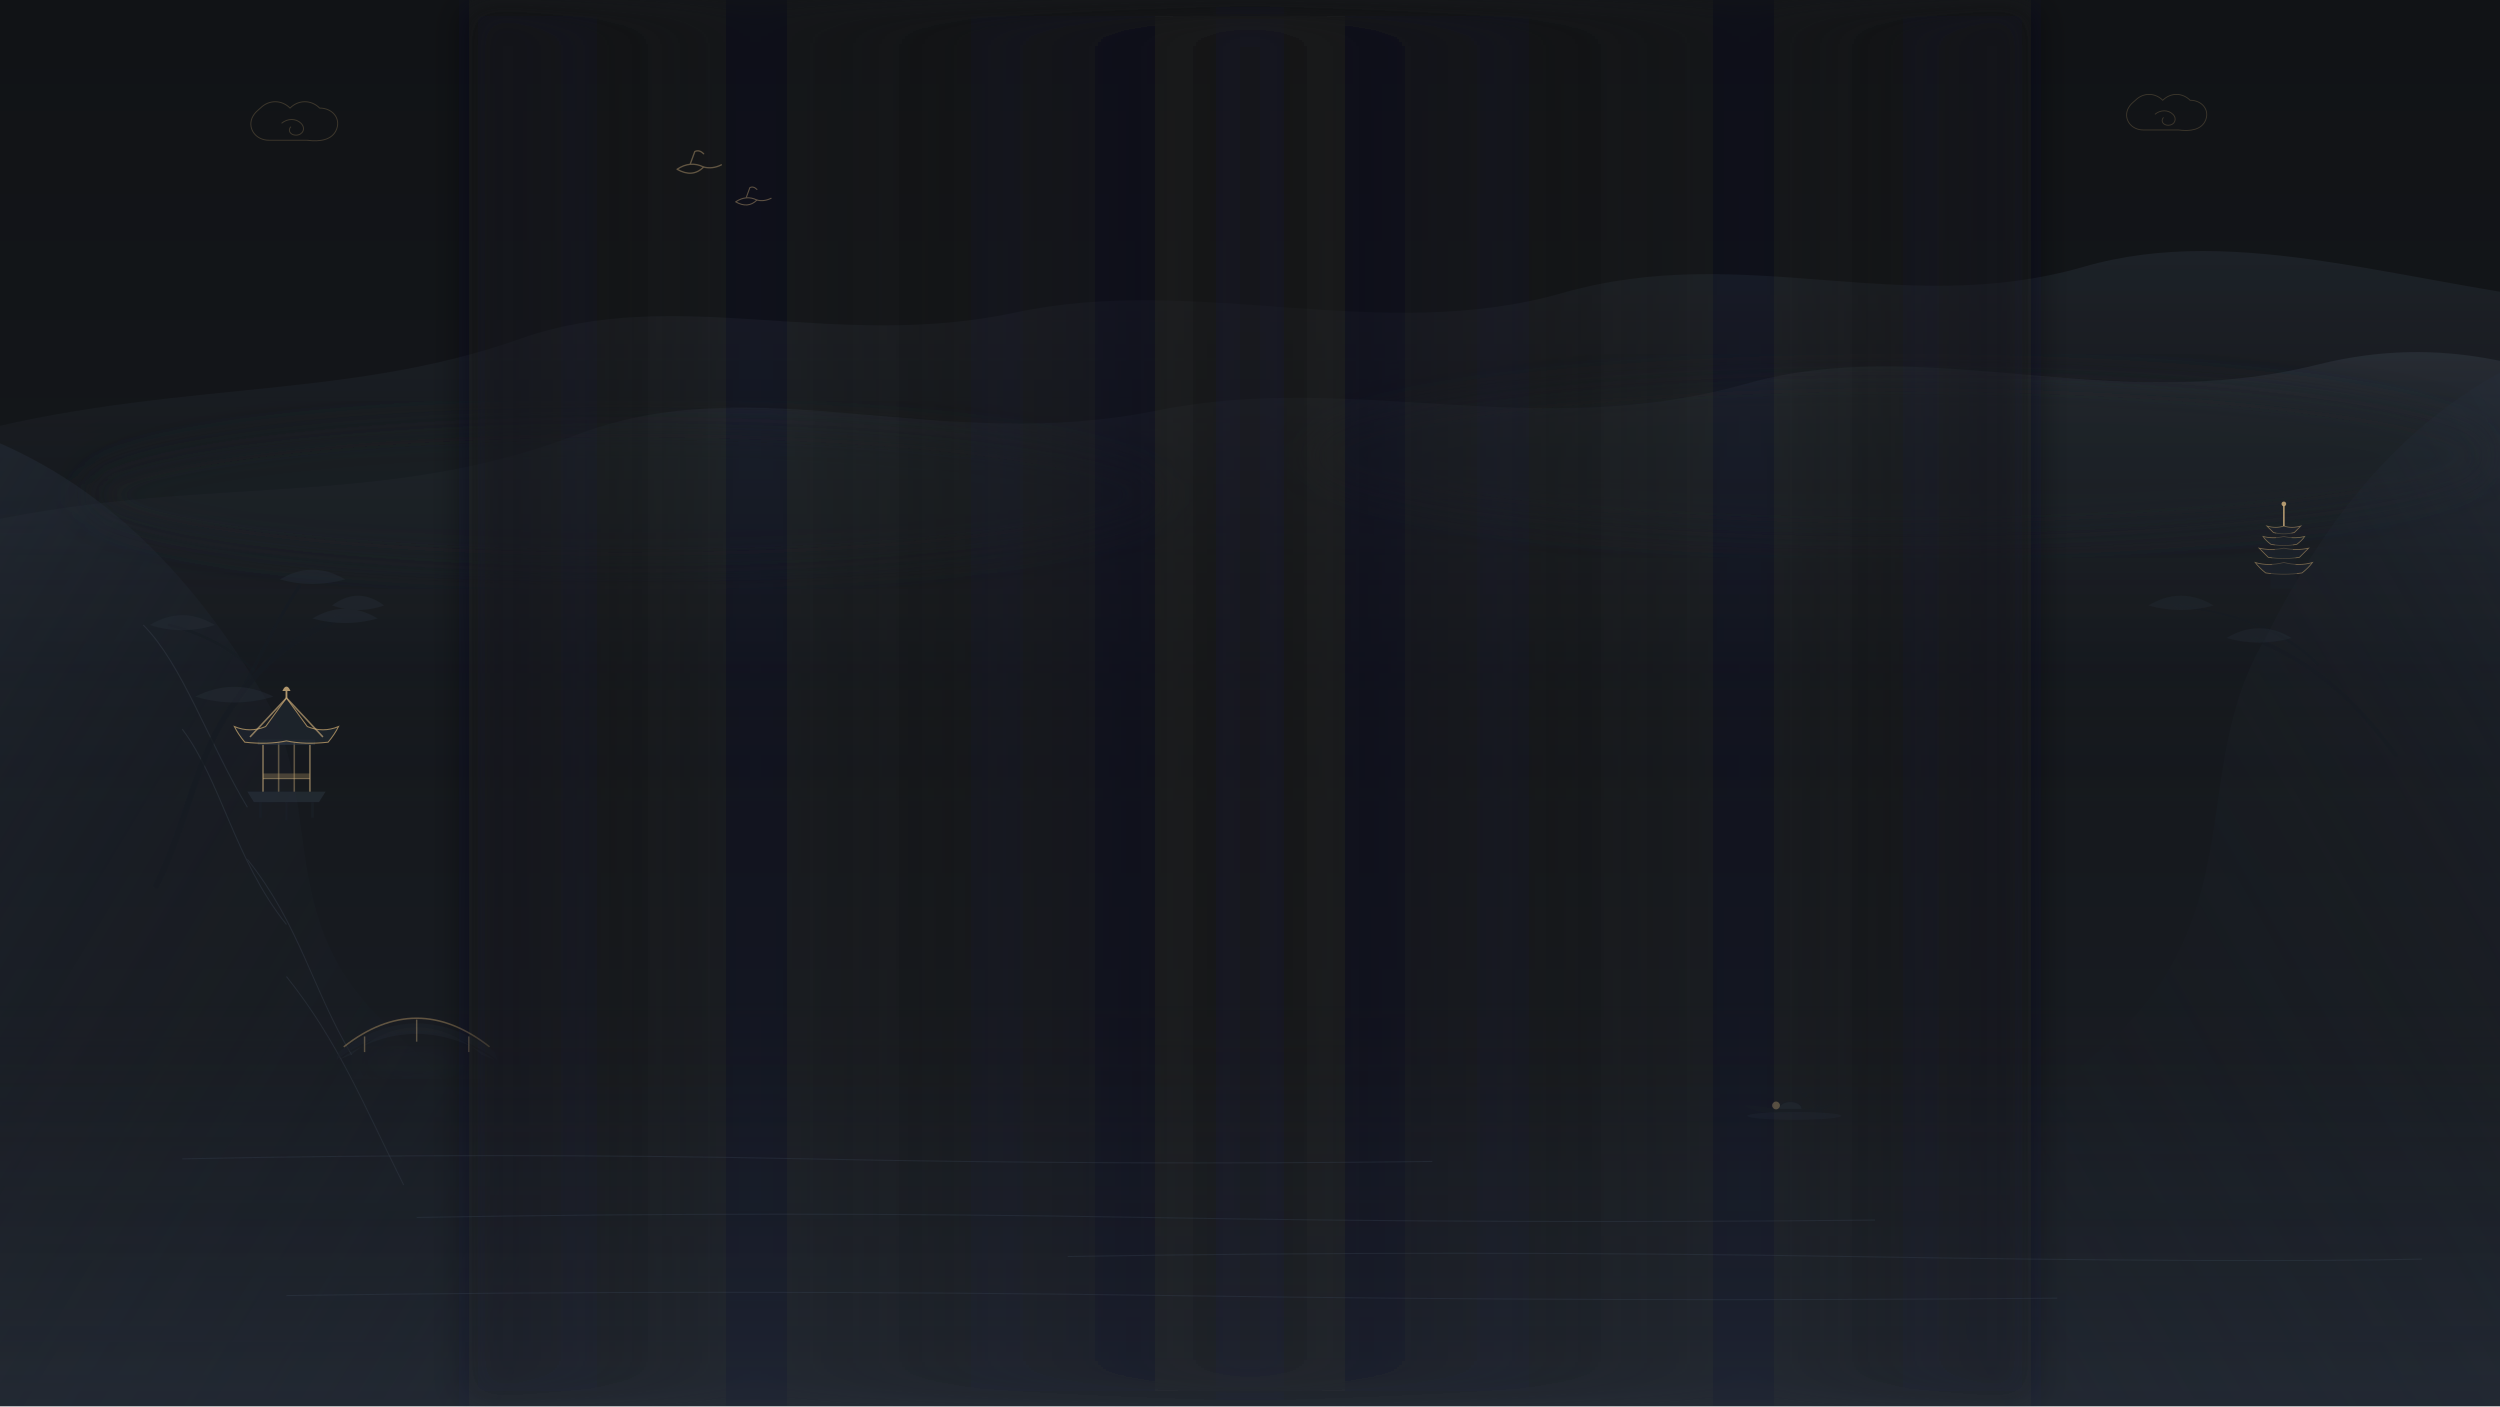
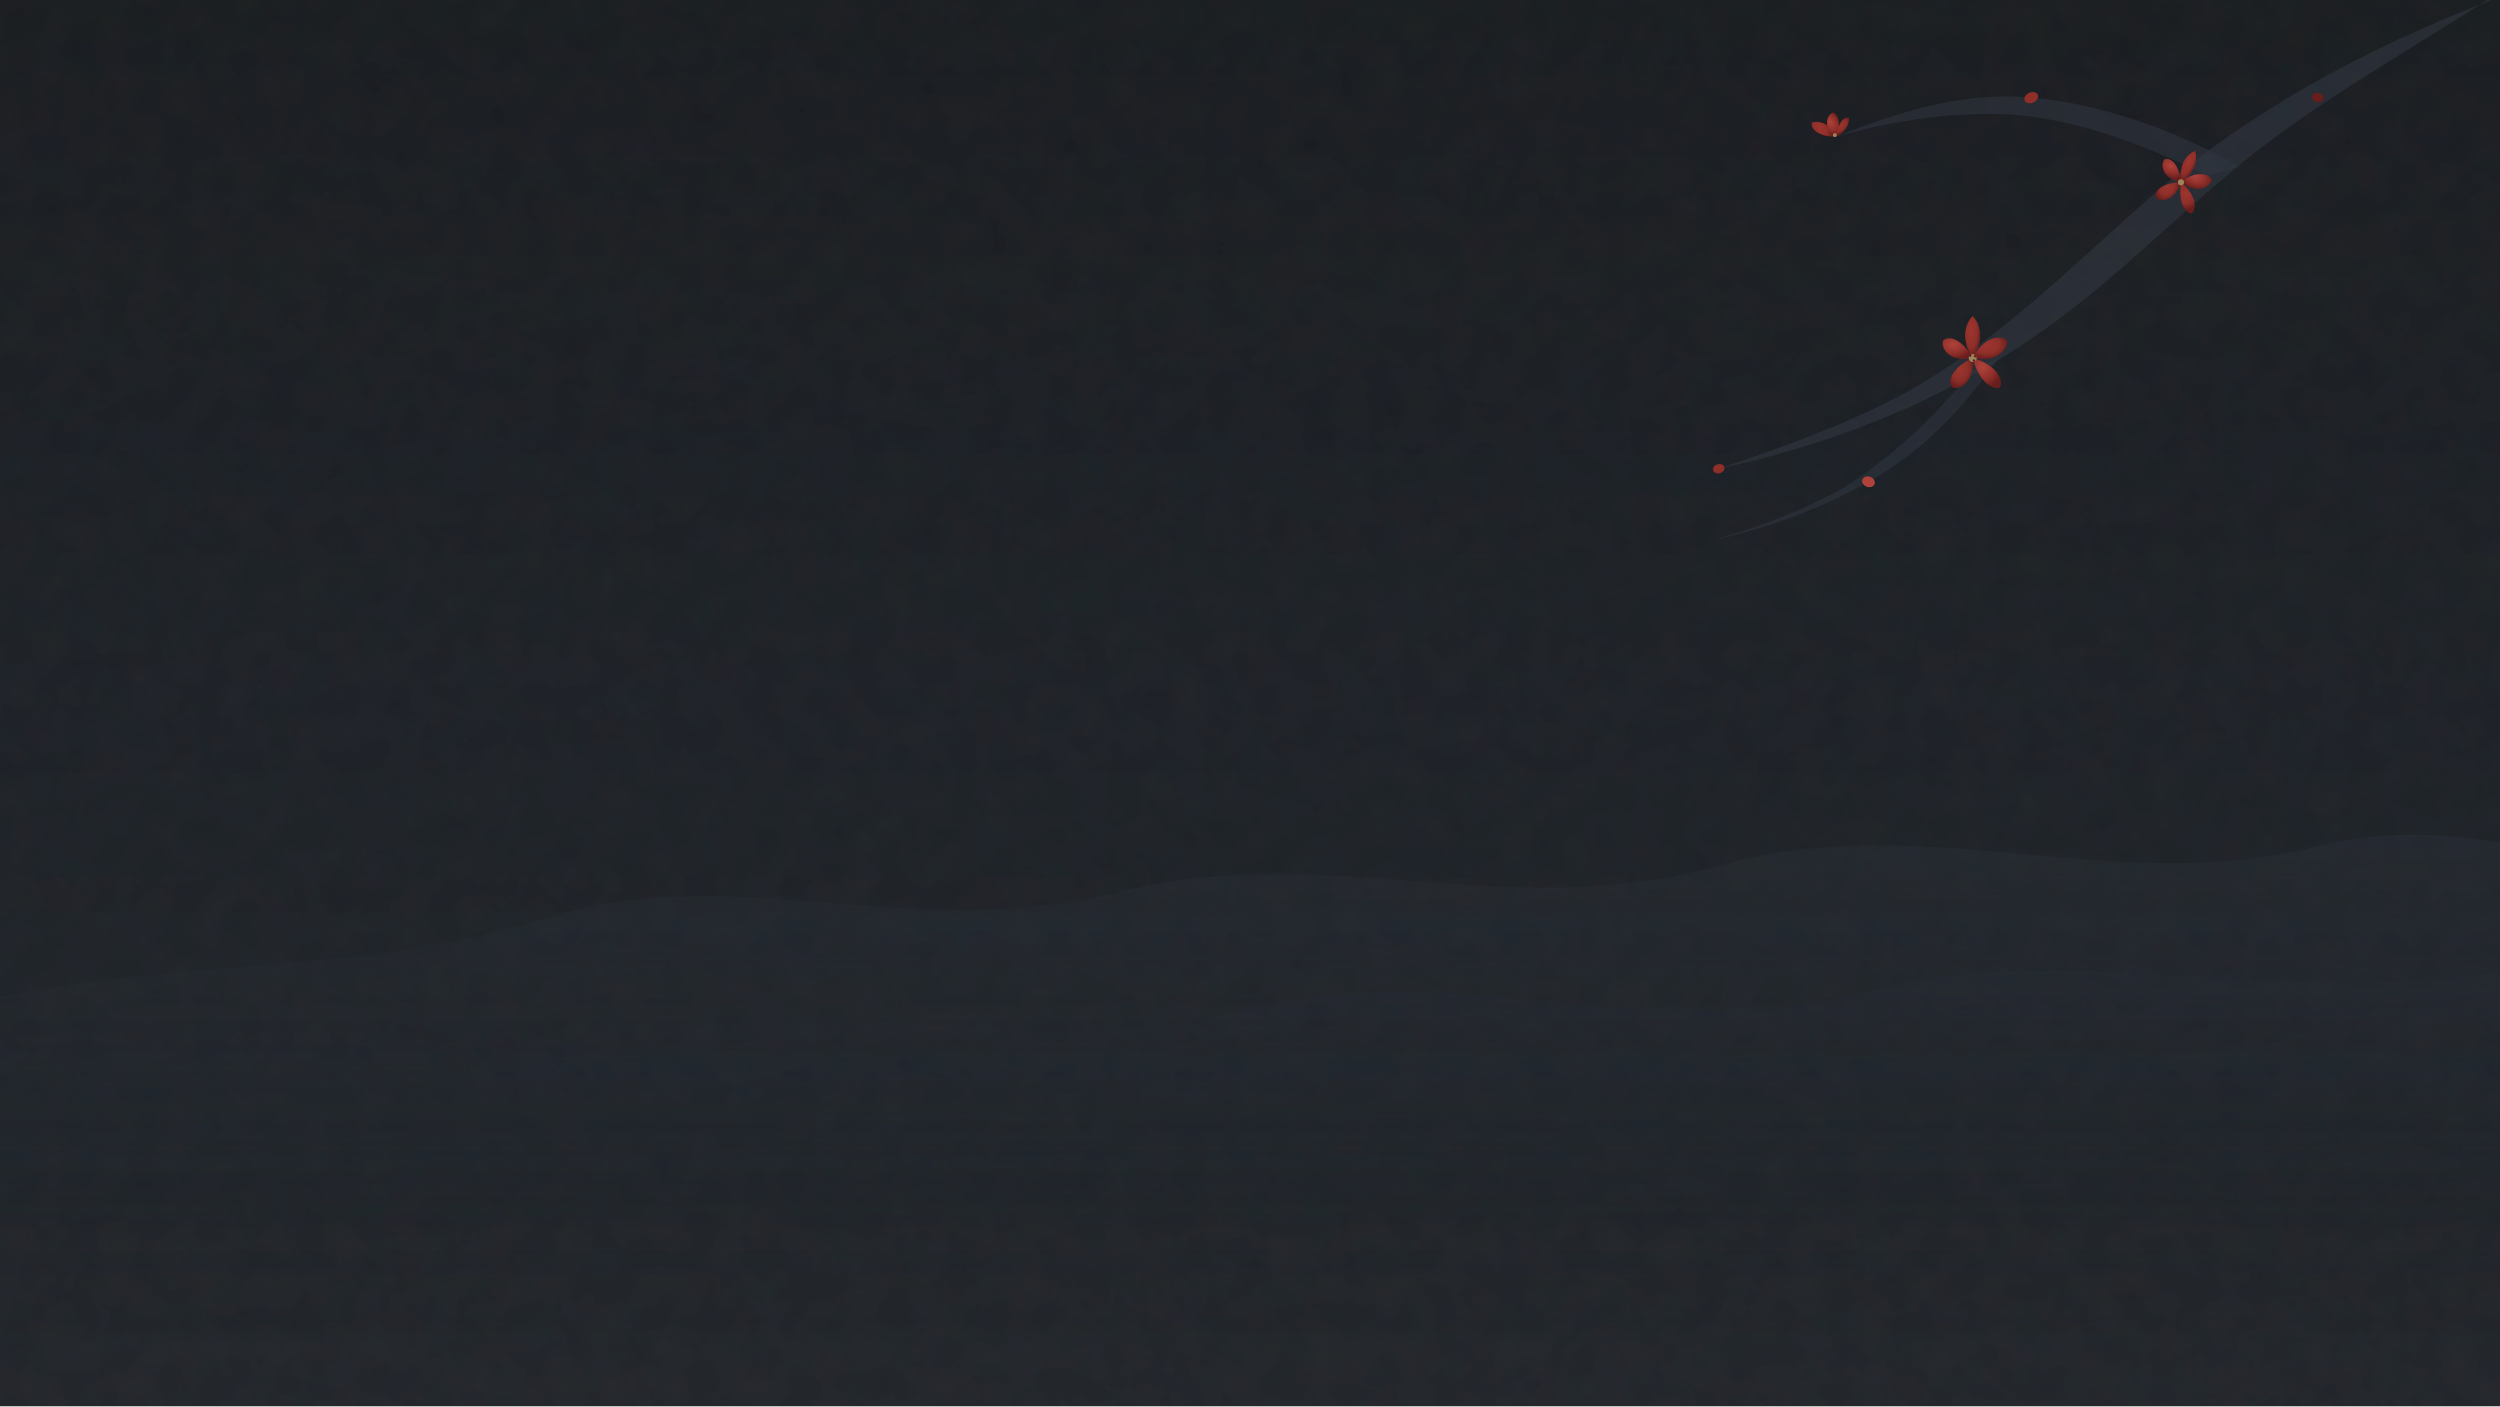
<svg xmlns="http://www.w3.org/2000/svg" viewBox="0 0 1920 1080" width="100%" height="100%" preserveAspectRatio="xMidYMax slice">
  <defs>
    <linearGradient id="ds_paper_bg" x1="0%" y1="0%" x2="0%" y2="100%">
-       <stop offset="0%" stop-color="#111316" />
-       <stop offset="45%" stop-color="#14171B" />
-       <stop offset="100%" stop-color="#1B1F26" />
+       <stop offset="0%" stop-color="#17191D" />
+       <stop offset="50%" stop-color="#1C2026" />
+       <stop offset="100%" stop-color="#22252B" />
    </linearGradient>
-     <linearGradient id="ds_far_peak_grad" x1="0%" y1="0%" x2="0%" y2="100%">
-       <stop offset="0%" stop-color="#3A4350" stop-opacity="0.32" />
-       <stop offset="60%" stop-color="#242B35" stop-opacity="0.14" />
-       <stop offset="100%" stop-color="#14171B" stop-opacity="0" />
+     <linearGradient id="ds_far_mountain" x1="0%" y1="0%" x2="0%" y2="100%">
+       <stop offset="0%" stop-color="#313742" stop-opacity="0.32" />
+       <stop offset="60%" stop-color="#222730" stop-opacity="0.14" />
+       <stop offset="100%" stop-color="#17191D" stop-opacity="0" />
    </linearGradient>
-     <linearGradient id="ds_mid_peak_grad" x1="0%" y1="0%" x2="0%" y2="100%">
-       <stop offset="0%" stop-color="#4E5A6A" stop-opacity="0.28" />
-       <stop offset="55%" stop-color="#2E3744" stop-opacity="0.12" />
-       <stop offset="100%" stop-color="#14171B" stop-opacity="0" />
+     <linearGradient id="ds_mid_mountain" x1="0%" y1="0%" x2="0%" y2="100%">
+       <stop offset="0%" stop-color="#29303B" stop-opacity="0.25" />
+       <stop offset="55%" stop-color="#1C2129" stop-opacity="0.10" />
+       <stop offset="100%" stop-color="#17191D" stop-opacity="0" />
    </linearGradient>
-     <linearGradient id="ds_left_cliff_grad" x1="0%" y1="0%" x2="100%" y2="100%">
-       <stop offset="0%" stop-color="#28303C" stop-opacity="0.55" />
-       <stop offset="45%" stop-color="#1E242E" stop-opacity="0.32" />
-       <stop offset="85%" stop-color="#161B22" stop-opacity="0.12" />
-       <stop offset="100%" stop-color="#14171B" stop-opacity="0" />
-     </linearGradient>
-     <linearGradient id="ds_right_cliff_grad" x1="100%" y1="0%" x2="0%" y2="100%">
-       <stop offset="0%" stop-color="#28303C" stop-opacity="0.5" />
-       <stop offset="40%" stop-color="#1E242E" stop-opacity="0.28" />
-       <stop offset="80%" stop-color="#161B22" stop-opacity="0.1" />
-       <stop offset="100%" stop-color="#14171B" stop-opacity="0" />
-     </linearGradient>
-     <linearGradient id="ds_water_wash" x1="0%" y1="0%" x2="0%" y2="100%">
-       <stop offset="0%" stop-color="#14171B" stop-opacity="0" />
-       <stop offset="35%" stop-color="#222A36" stop-opacity="0.15" />
-       <stop offset="70%" stop-color="#2B3544" stop-opacity="0.22" />
-       <stop offset="100%" stop-color="#344052" stop-opacity="0.28" />
-     </linearGradient>
-     <linearGradient id="ds_mist_horizontal" x1="0%" y1="0%" x2="100%" y2="0%">
-       <stop offset="0%" stop-color="#14171B" stop-opacity="0.75" />
-       <stop offset="18%" stop-color="#14171B" stop-opacity="0.2" />
-       <stop offset="50%" stop-color="#14171B" stop-opacity="0.88" />
-       <stop offset="82%" stop-color="#14171B" stop-opacity="0.2" />
-       <stop offset="100%" stop-color="#14171B" stop-opacity="0.75" />
-     </linearGradient>
-     <filter id="ds_mist_diffuse" x="-10%" y="-10%" width="120%" height="120%">
-       <feGaussianBlur stdDeviation="15" />
+     <filter id="ds_paper_grain" x="0%" y="0%" width="100%" height="100%">
+       <feTurbulence type="fractalNoise" baseFrequency="0.04" numOctaves="3" result="noise" />
+       <feColorMatrix type="matrix" values="1 0 0 0 0  0 1 0 0 0  0 0 1 0 0  0 0 0 0.025 0" in="noise" result="coloredNoise" />
+       <feBlend mode="screen" in="SourceGraphic" in2="coloredNoise" />
    </filter>
+     <radialGradient id="ds_petal_grad" cx="40%" cy="35%" r="65%">
+       <stop offset="0%" stop-color="#BA3930" />
+       <stop offset="60%" stop-color="#A8322A" />
+       <stop offset="100%" stop-color="#781D1A" />
+     </radialGradient>
+     <radialGradient id="ds_petal_light" cx="35%" cy="30%" r="70%">
+       <stop offset="0%" stop-color="#CF4A40" />
+       <stop offset="60%" stop-color="#A8322A" />
+       <stop offset="100%" stop-color="#781D1A" />
+     </radialGradient>
  </defs>
  <rect width="100%" height="100%" fill="url(#ds_paper_bg)" />
-   <g class="distant-landscape" opacity="0.85">
-     <path d="M-50,340               C120,290 260,310 400,260               C520,218 640,270 780,240               C920,210 1060,265 1200,225               C1340,185 1460,245 1600,205               C1720,170 1850,220 2000,235               L2000,560 L-50,560 Z" fill="url(#ds_far_peak_grad)" />
-     <path d="M-50,410               C140,360 280,395 440,335               C580,280 720,350 890,315               C1040,285 1180,340 1340,295               C1480,255 1620,320 1780,280               C1880,255 1950,285 2000,300               L2000,640 L-50,640 Z" fill="url(#ds_mid_peak_grad)" />
-     <ellipse cx="480" cy="380" rx="420" ry="60" fill="#1B2028" opacity="0.55" filter="url(#ds_mist_diffuse)" />
-     <ellipse cx="1460" cy="350" rx="460" ry="65" fill="#1B2028" opacity="0.5" filter="url(#ds_mist_diffuse)" />
+   <rect width="100%" height="100%" fill="#22252B" opacity="0.3" filter="url(#ds_paper_grain)" />
+   <g class="distant-ink-mountains" opacity="0.85">
+     <path d="M-60,780               C120,730 260,755 420,705               C560,660 700,725 860,685               C1020,645 1160,710 1320,665               C1480,620 1620,690 1780,650               C1880,625 1960,660 2040,670               L2040,980 L-60,980 Z" fill="url(#ds_far_mountain)" />
+     <path d="M-40,840               C180,810 320,850 480,800               C640,755 780,820 960,775               C1120,735 1280,805 1440,760               C1600,720 1760,780 1960,740               L2020,1040 L-40,1040 Z" fill="url(#ds_mid_mountain)" />
  </g>
-   <g class="middle-left-realm" opacity="0.95">
-     <path d="M-60,320               C60,350 140,430 200,530               C250,610 210,700 290,780               C350,840 430,890 390,1080               L-60,1080 Z" fill="url(#ds_left_cliff_grad)" />
-     <g stroke="#4E5A6A" stroke-width="0.8" fill="none" opacity="0.25">
-       <path d="M110,480 C140,510 160,570 190,620" />
-       <path d="M140,560 C170,600 180,660 220,710" />
-       <path d="M190,660 C230,710 240,760 270,810" />
-       <path d="M220,750 C260,800 280,850 310,910" />
+   <g class="corner-plum-branch" opacity="0.82">
+     <path d="M1940,-20               C1860,35 1780,75 1710,135               C1650,185 1600,240 1520,285               C1460,320 1390,345 1320,360               C1355,348 1425,325 1475,295               C1550,250 1605,190 1665,140               C1740,78 1830,30 1940,-10 Z" fill="#353B47" opacity="0.6" />
+     <path d="M1720,128               C1680,105 1620,80 1560,75               C1510,70 1460,85 1410,105               C1445,95 1495,85 1545,88               C1600,92 1655,115 1695,135 Z" fill="#353B47" opacity="0.55" />
+     <path d="M1535,275               C1510,310 1480,345 1435,370               C1400,390 1360,405 1315,415               C1350,405 1385,392 1415,375               C1455,350 1485,320 1515,285 Z" fill="#353B47" opacity="0.5" />
+     <g transform="translate(1515, 275) scale(0.95)">
+       <path d="M0,0 C-10,-15 -6,-28 0,-34 C6,-28 10,-15 0,0 Z" fill="url(#ds_petal_grad)" />
+       <path d="M0,0 C8,-16 22,-20 28,-14 C28,-6 18,4 0,0 Z" fill="url(#ds_petal_grad)" />
+       <path d="M0,0 C16,4 26,16 22,24 C14,26 4,16 0,0 Z" fill="url(#ds_petal_light)" />
+       <path d="M0,0 C2,16 -8,26 -16,24 C-22,18 -14,6 0,0 Z" fill="url(#ds_petal_grad)" />
+       <path d="M0,0 C-16,4 -26,-6 -24,-14 C-18,-20 -6,-12 0,0 Z" fill="url(#ds_petal_light)" />
+       <circle cx="0" cy="0" r="3.2" fill="#B89B68" />
+       <circle cx="-2" cy="-2" r="1" fill="#781D1A" />
+       <circle cx="2" cy="-1.5" r="1" fill="#781D1A" />
+       <circle cx="1" cy="2" r="1" fill="#781D1A" />
    </g>
-     <g class="chinese-pavilion" transform="translate(180, 520)">
-       <path d="M10,88 L70,88 L65,96 L15,96 Z" fill="#2E3744" opacity="0.5" />
-       <line x1="20" y1="96" x2="20" y2="108" stroke="#1B2028" stroke-width="2" opacity="0.6" />
-       <line x1="40" y1="96" x2="40" y2="110" stroke="#1B2028" stroke-width="2" opacity="0.6" />
-       <line x1="60" y1="96" x2="60" y2="108" stroke="#1B2028" stroke-width="2" opacity="0.6" />
-       <line x1="22" y1="52" x2="22" y2="88" stroke="#D4B37F" stroke-width="1.4" opacity="0.5" />
-       <line x1="34" y1="50" x2="34" y2="88" stroke="#D4B37F" stroke-width="1.2" opacity="0.4" />
-       <line x1="46" y1="50" x2="46" y2="88" stroke="#D4B37F" stroke-width="1.2" opacity="0.4" />
-       <line x1="58" y1="52" x2="58" y2="88" stroke="#D4B37F" stroke-width="1.4" opacity="0.5" />
-       <rect x="22" y="74" width="36" height="4" fill="#C5A46D" opacity="0.3" />
-       <line x1="22" y1="78" x2="58" y2="78" stroke="#D4B37F" stroke-width="0.8" opacity="0.5" />
-       <rect x="18" y="48" width="44" height="4" fill="#2E3744" opacity="0.7" />
-       <path d="M8,50                 Q26,52 40,49                 Q54,52 72,50                 Q77,44 80,38                 Q68,43 56,38                 L40,16                 L24,38                 Q12,43 0,38                 Q3,44 8,50 Z" fill="#1E252E" stroke="#C5A46D" stroke-width="0.8" opacity="0.8" />
-       <path d="M40,16 L12,46" stroke="#D4B37F" stroke-width="1.2" opacity="0.65" fill="none" />
-       <path d="M40,16 L68,46" stroke="#D4B37F" stroke-width="1.2" opacity="0.65" fill="none" />
-       <path d="M40,16 L40,8 M38,10 Q40,6 42,10 Z" stroke="#D4B37F" stroke-width="1.4" fill="#D4B37F" opacity="0.85" />
+     <g transform="translate(1675, 140) rotate(24) scale(0.85)">
+       <path d="M0,0 C-9,-14 -5,-26 0,-31 C5,-26 9,-14 0,0 Z" fill="url(#ds_petal_grad)" />
+       <path d="M0,0 C7,-15 20,-18 25,-13 C25,-5 16,4 0,0 Z" fill="url(#ds_petal_light)" />
+       <path d="M0,0 C15,4 24,15 20,22 C13,24 4,15 0,0 Z" fill="url(#ds_petal_grad)" />
+       <path d="M0,0 C2,15 -7,24 -15,22 C-20,16 -13,6 0,0 Z" fill="url(#ds_petal_grad)" />
+       <path d="M0,0 C-15,4 -24,-6 -22,-13 C-16,-18 -6,-11 0,0 Z" fill="url(#ds_petal_light)" />
+       <circle cx="0" cy="0" r="2.8" fill="#B89B68" />
    </g>
-     <g class="ancient-pines" stroke-linecap="round">
-       <path d="M120,680 C145,630 150,580 180,540 C200,510 225,490 260,475" stroke="#161B22" stroke-width="4.5" fill="none" opacity="0.75" />
-       <path d="M180,540 C195,515 210,480 230,450" stroke="#161B22" stroke-width="2.8" fill="none" opacity="0.7" />
-       <path d="M195,515 C175,495 150,485 130,480" stroke="#161B22" stroke-width="2.2" fill="none" opacity="0.65" />
-       <g fill="#252D37" opacity="0.45">
-         <path d="M240,475 Q265,460 290,475 Q265,482 240,475 Z" />
-         <path d="M255,465 Q275,450 295,465 Q275,472 255,465 Z" />
-         <path d="M215,445 Q240,430 265,445 Q240,452 215,445 Z" />
-         <path d="M115,480 Q140,465 165,480 Q140,488 115,480 Z" />
-         <path d="M150,535 Q180,520 210,535 Q180,544 150,535 Z" />
-       </g>
+     <g transform="translate(1410, 105) rotate(-35) scale(0.75)">
+       <path d="M0,0 C-12,-8 -18,-20 -12,-26 C-4,-24 4,-12 0,0 Z" fill="url(#ds_petal_grad)" />
+       <path d="M0,0 C-6,-14 4,-24 12,-22 C16,-14 8,-4 0,0 Z" fill="url(#ds_petal_light)" />
+       <path d="M0,0 C8,-8 18,-14 22,-8 C18,-2 10,2 0,0 Z" fill="url(#ds_petal_grad)" />
+       <circle cx="0" cy="-2" r="2" fill="#B89B68" />
    </g>
-     <g class="stone-bridge" transform="translate(260, 770)">
-       <path d="M10,40 Q60,-2 110,40 L120,44 Q60,4 0,44 Z" fill="#242B35" opacity="0.4" />
-       <path d="M0,38 Q60,-6 120,38 L122,44 Q60,0 -2,44 Z" fill="#1C222A" opacity="0.6" />
-       <path d="M4,34 Q60,-10 116,34" stroke="#C5A46D" stroke-width="1.2" fill="none" opacity="0.45" />
-       <line x1="20" y1="26" x2="20" y2="38" stroke="#D4B37F" stroke-width="1.1" opacity="0.4" />
-       <line x1="60" y1="13" x2="60" y2="30" stroke="#D4B37F" stroke-width="1.1" opacity="0.4" />
-       <line x1="100" y1="26" x2="100" y2="38" stroke="#D4B37F" stroke-width="1.1" opacity="0.4" />
-       <ellipse cx="60" cy="46" rx="42" ry="10" fill="#2B3544" opacity="0.15" filter="url(#ds_mist_diffuse)" />
-     </g>
-   </g>
-   <g class="middle-right-realm" opacity="0.95">
-     <path d="M1980,260               C1860,300 1790,390 1740,490               C1680,590 1730,700 1620,800               C1550,860 1480,920 1520,1080               L1980,1080 Z" fill="url(#ds_right_cliff_grad)" />
-     <g class="chinese-pagoda" transform="translate(1730, 360)">
-       <path d="M10,80 Q24,82 38,80 Q43,76 46,72 Q36,75 24,72 Q12,75 2,72 Q5,76 10,80 Z" fill="#1E252E" stroke="#C5A46D" stroke-width="0.6" opacity="0.6" />
-       <rect x="14" y="80" width="20" height="12" fill="#1A2027" opacity="0.5" />
-       <path d="M12,68 Q24,70 36,68 Q40,64 43,61 Q34,63 24,61 Q14,63 5,61 Q8,64 12,68 Z" fill="#1E252E" stroke="#C5A46D" stroke-width="0.6" opacity="0.6" />
-       <rect x="15" y="68" width="18" height="10" fill="#1A2027" opacity="0.5" />
-       <path d="M14,58 Q24,60 34,58 Q38,55 40,52 Q32,54 24,52 Q16,54 8,52 Q10,55 14,58 Z" fill="#1E252E" stroke="#C5A46D" stroke-width="0.6" opacity="0.6" />
-       <rect x="17" y="58" width="14" height="8" fill="#1A2027" opacity="0.5" />
-       <path d="M16,49 Q24,51 32,49 Q35,46 37,44 Q30,46 24,44 Q18,46 11,44 Q13,46 16,49 Z" fill="#1E252E" stroke="#C5A46D" stroke-width="0.6" opacity="0.6" />
-       <rect x="18" y="49" width="12" height="7" fill="#1A2027" opacity="0.5" />
-       <line x1="24" y1="44" x2="24" y2="28" stroke="#D4B37F" stroke-width="1.3" opacity="0.8" />
-       <circle cx="24" cy="27" r="1.8" fill="#D4B37F" opacity="0.85" />
-     </g>
-     <g class="right-pines" stroke-linecap="round">
-       <path d="M1840,580 C1810,540 1780,510 1730,490" stroke="#161B22" stroke-width="3" fill="none" opacity="0.6" />
-       <path d="M1780,510 C1750,480 1710,470 1670,465" stroke="#161B22" stroke-width="2" fill="none" opacity="0.55" />
-       <g fill="#252D37" opacity="0.38">
-         <path d="M1710,490 Q1735,475 1760,490 Q1735,497 1710,490 Z" />
-         <path d="M1650,465 Q1675,450 1700,465 Q1675,472 1650,465 Z" />
-       </g>
-     </g>
-   </g>
-   <rect x="360" y="0" width="1200" height="1080" fill="url(#ds_mist_horizontal)" opacity="0.82" filter="url(#ds_mist_diffuse)" />
-   <g class="river-realm">
-     <rect x="0" y="760" width="1920" height="320" fill="url(#ds_water_wash)" />
-     <g stroke="#3A4656" stroke-width="0.8" fill="none" opacity="0.3">
-       <path d="M140,890 Q380,885 620,890 T1100,892" />
-       <path d="M320,935 Q600,930 880,935 T1440,937" />
-       <path d="M820,965 Q1120,960 1420,965 T1860,967" />
-       <path d="M220,995 Q560,990 900,995 T1580,997" />
-     </g>
-     <g class="solitary-skiff" transform="translate(1340, 835)" opacity="0.55">
-       <path d="M0,14 C12,14 18,17 38,17 C56,17 68,13 78,8 C65,19 45,21 22,20 C10,19 2,16 0,14 Z" fill="#181D24" />
-       <path d="M26,17 C26,9 44,9 44,17 Z" fill="#222933" stroke="#181D24" stroke-width="0.8" />
-       <line x1="48" y1="7" x2="62" y2="22" stroke="#181D24" stroke-width="1" />
-       <circle cx="46" cy="6" r="2.2" fill="#181D24" />
-       <circle cx="24" cy="14" r="3" fill="#D4B37F" opacity="0.6" />
-       <ellipse cx="38" cy="22" rx="36" ry="3" fill="#2B3544" opacity="0.35" />
-     </g>
-   </g>
-   <g class="cloud-scrolls" stroke="#C5A46D" stroke-width="1.1" fill="none" opacity="0.25">
-     <g transform="translate(200, 70) scale(0.65)">
-       <path d="M0,20 C10,10 25,10 35,20 C45,10 60,10 70,20 C85,20 95,32 90,45 C85,58 70,60 55,58 L10,58 C-5,58 -15,45 -10,32 C-7,25 -2,22 0,20 Z" />
-       <path d="M25,38 C32,32 42,32 48,38 C54,44 50,52 42,52 C35,52 32,46 36,42" />
-     </g>
-     <g transform="translate(1640, 65) scale(0.6)">
-       <path d="M0,20 C10,10 25,10 35,20 C45,10 60,10 70,20 C85,20 95,32 90,45 C85,58 70,60 55,58 L10,58 C-5,58 -15,45 -10,32 C-7,25 -2,22 0,20 Z" />
-       <path d="M25,38 C32,32 42,32 48,38 C54,44 50,52 42,52 C35,52 32,46 36,42" />
-     </g>
-   </g>
-   <g class="soaring-cranes" stroke="#D4B37F" stroke-width="1.2" stroke-linecap="round" stroke-linejoin="round" fill="none" opacity="0.4">
-     <g transform="translate(520, 130) scale(0.85)">
-       <path d="M0,0 Q12,-8 24,-2 Q14,8 0,0" />
-       <path d="M12,-5 L16,-16 Q20,-18 24,-14" />
-       <path d="M24,-2 Q32,0 40,-4" />
-     </g>
-     <g transform="translate(565, 155) scale(0.68)">
-       <path d="M0,0 Q12,-8 24,-2 Q14,8 0,0" />
-       <path d="M12,-5 L16,-16 Q20,-18 24,-14" />
-       <path d="M24,-2 Q32,0 40,-4" />
-     </g>
+     <ellipse cx="1320" cy="360" rx="4.5" ry="3.5" fill="#A8322A" transform="rotate(-15, 1320, 360)" />
+     <ellipse cx="1435" cy="370" rx="5" ry="4" fill="#CF4A40" transform="rotate(20, 1435, 370)" />
+     <ellipse cx="1560" cy="75" rx="5.5" ry="4" fill="#A8322A" transform="rotate(-25, 1560, 75)" />
+     <ellipse cx="1780" cy="75" rx="4.5" ry="3.5" fill="#781D1A" transform="rotate(15, 1780, 75)" />
  </g>
</svg>
